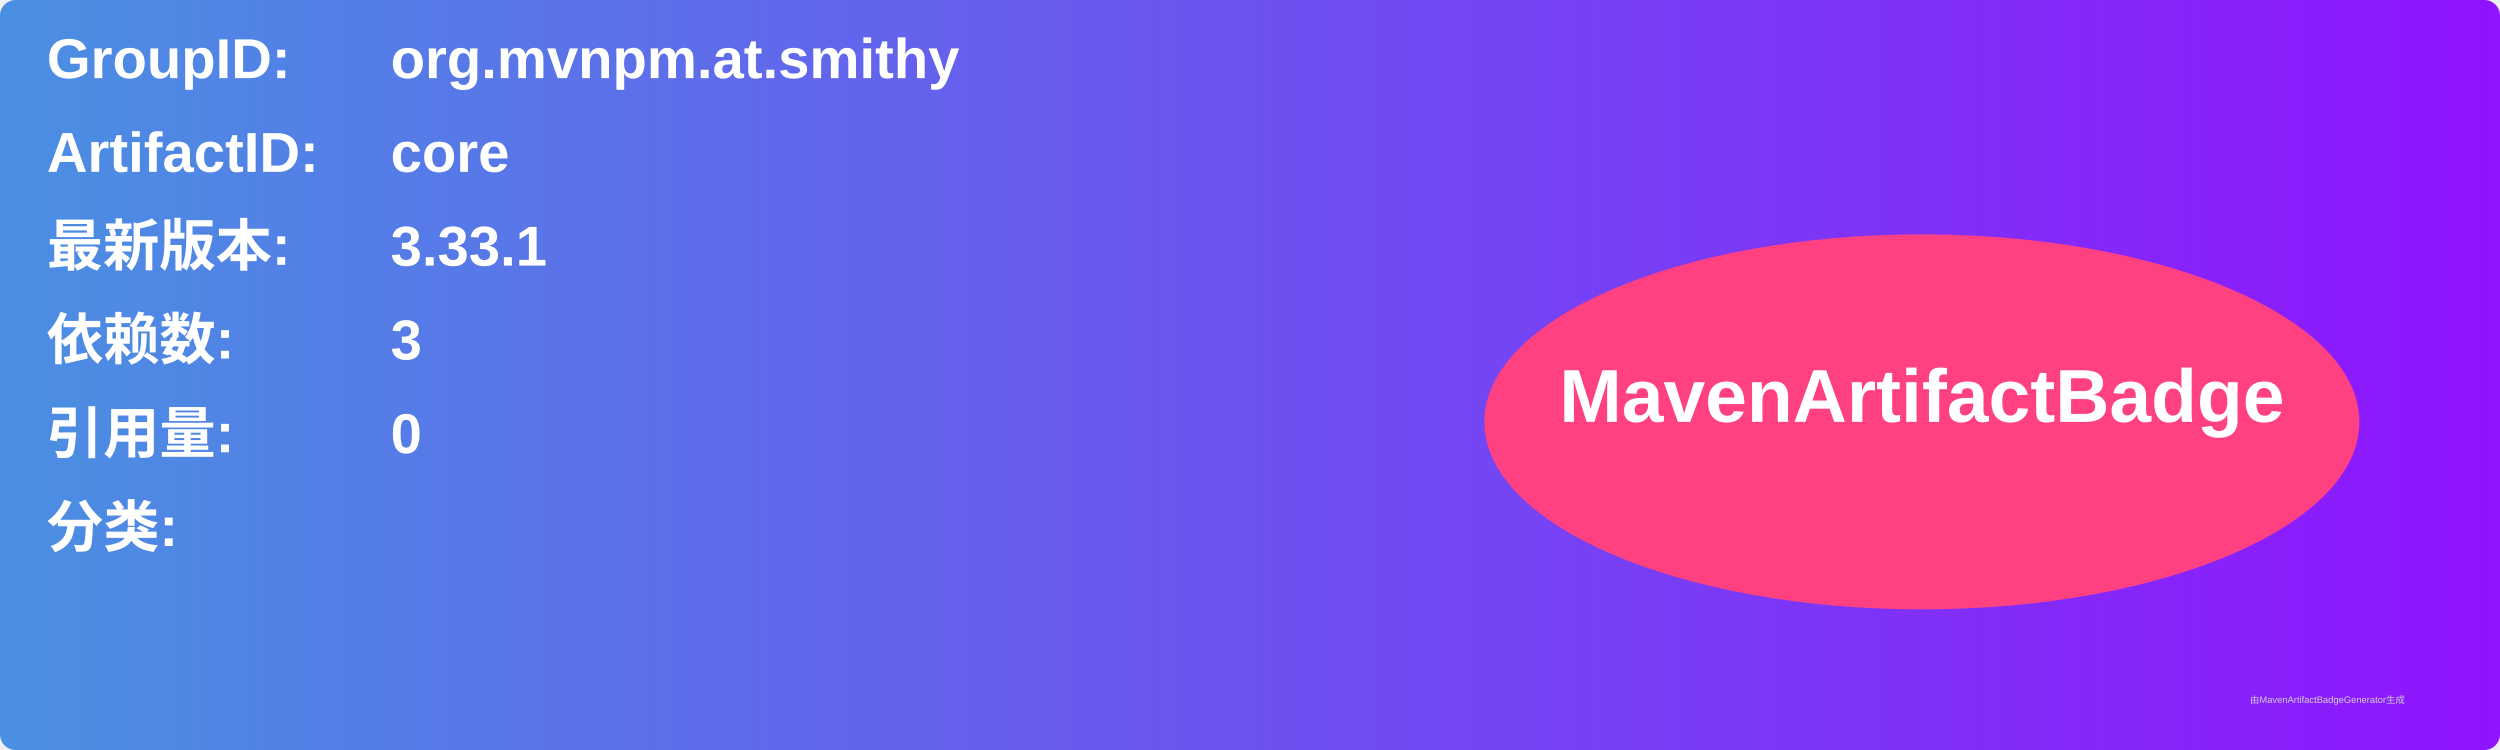
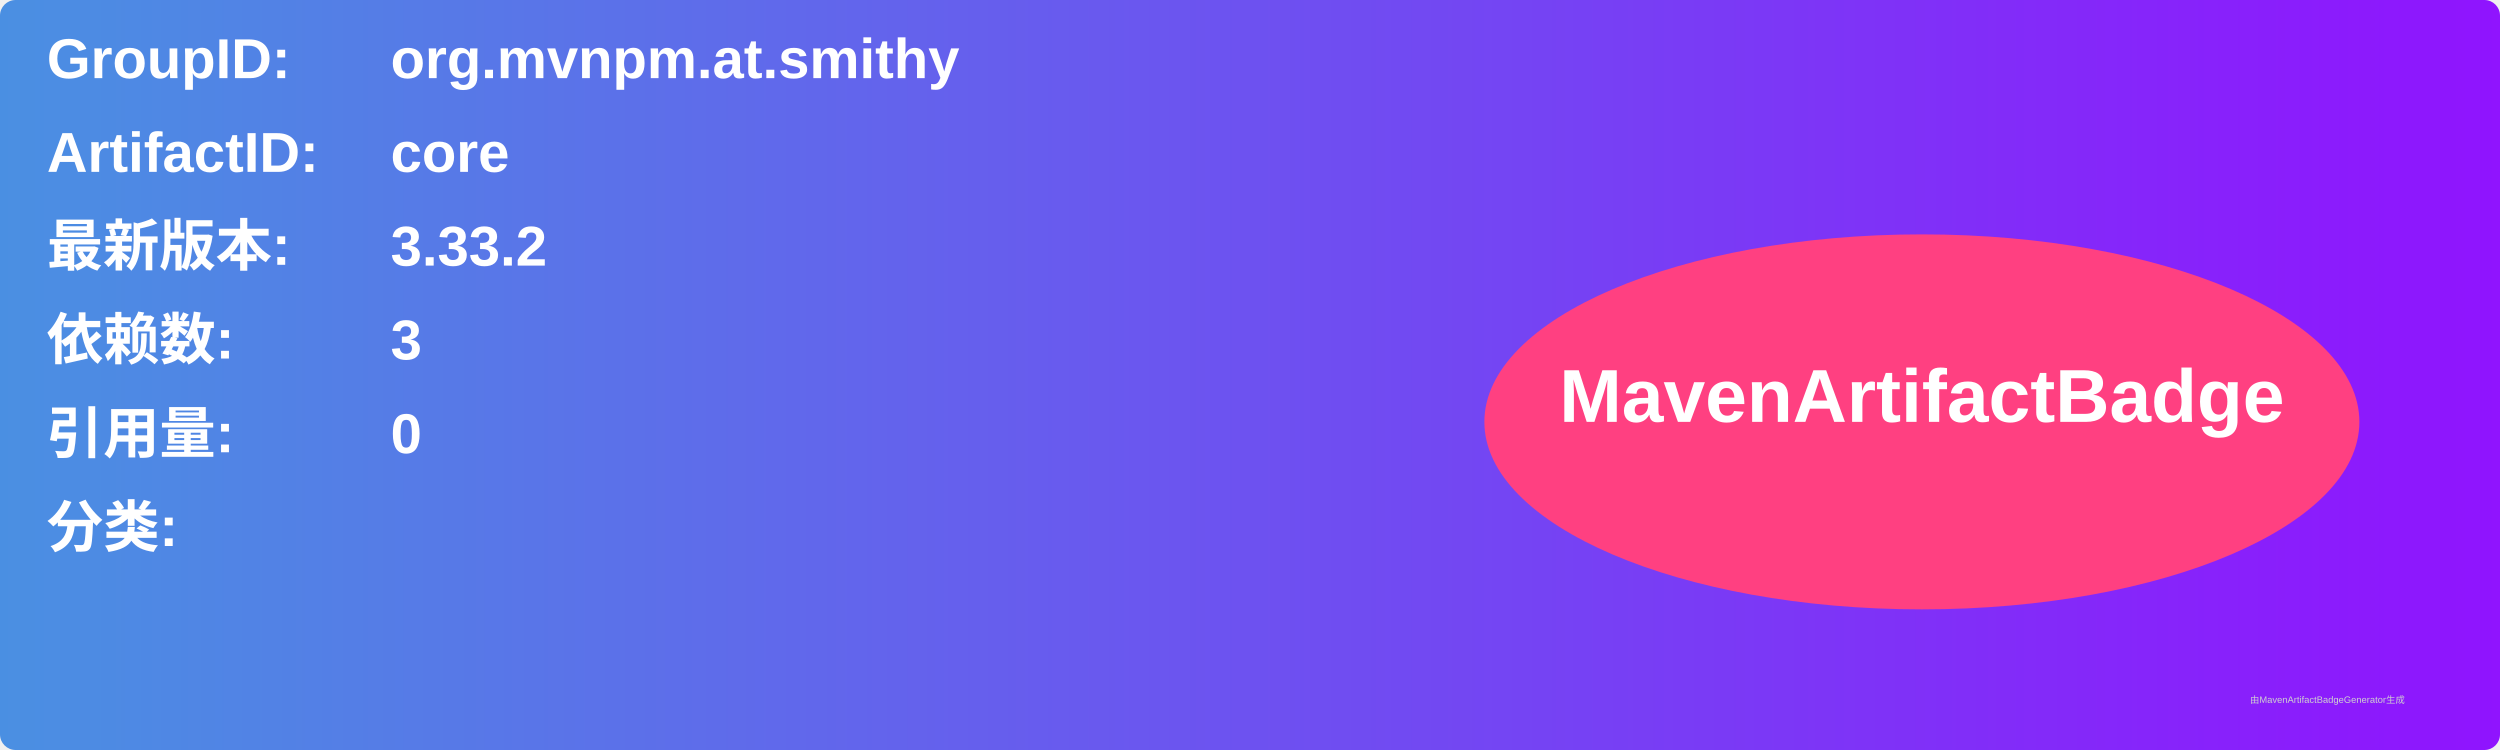
<svg xmlns="http://www.w3.org/2000/svg" width="800" height="240" viewBox="0 0 800 240">
  <linearGradient id="grad" x1="0%" y1="0%" x2="100%" y2="0%">
    <stop offset="0%" stop-color="#4a90e2" />
    <stop offset="100%" stop-color="#9013fe" />
  </linearGradient>
  <rect width="100%" height="100%" rx="5" ry="5" fill="url(#grad)" />
  <g transform="translate(15, 15)">
    <text x="0" y="10" font-family="Arial" font-size="18" fill="white" font-weight="bold" width="260">GroupID:</text>
    <text x="110" y="10" font-family="Arial" font-size="18" fill="white" font-weight="bold" width="460">org.mvnpm.at.smithy</text>
    <text x="0" y="40" font-family="Arial" font-size="18" fill="white" font-weight="bold" width="260">ArtifactID:</text>
    <text x="110" y="40" font-family="Arial" font-size="18" fill="white" font-weight="bold" width="460">core</text>
    <text x="0" y="70" font-family="Arial" font-size="18" fill="white" font-weight="bold">最新版本:</text>
    <text x="110" y="70" font-family="Arial" font-size="18" fill="white" font-weight="bold">
-       <tspan font-weight="bold">3.33.1</tspan>
+       <tspan font-weight="bold">3.33.2</tspan>
    </text>
    <text x="0" y="100" font-family="Arial" font-size="18" fill="white" font-weight="bold">依赖数: </text>
    <text x="110" y="100" font-family="Arial" font-size="18" fill="white">
      <tspan font-weight="bold">3</tspan>
    </text>
    <text x="0" y="130" font-family="Arial" font-size="18" fill="white" font-weight="bold">引用量: </text>
    <text x="110" y="130" font-family="Arial" font-size="18" fill="white">
      <tspan font-weight="bold">0</tspan>
    </text>
    <text x="0" y="160" font-family="Arial" font-size="18" fill="white" font-weight="bold">分类:</text>
    <text x="10" y="190" font-family="Arial" font-size="10" fill="white">
      <tspan font-weight="bold" />
    </text>
    <ellipse cx="600" cy="120" rx="140" ry="60" fill="#ff4081" />
    <text x="600" y="120" text-anchor="middle" font-family="Arial" font-size="24" fill="white" font-weight="bold">MavenArtifactBadge</text>
  </g>
  <text x="720" y="225" font-family="Arial" font-size="3" fill="#d0d0d0">由MavenArtifactBadgeGenerator生成</text>
</svg>
